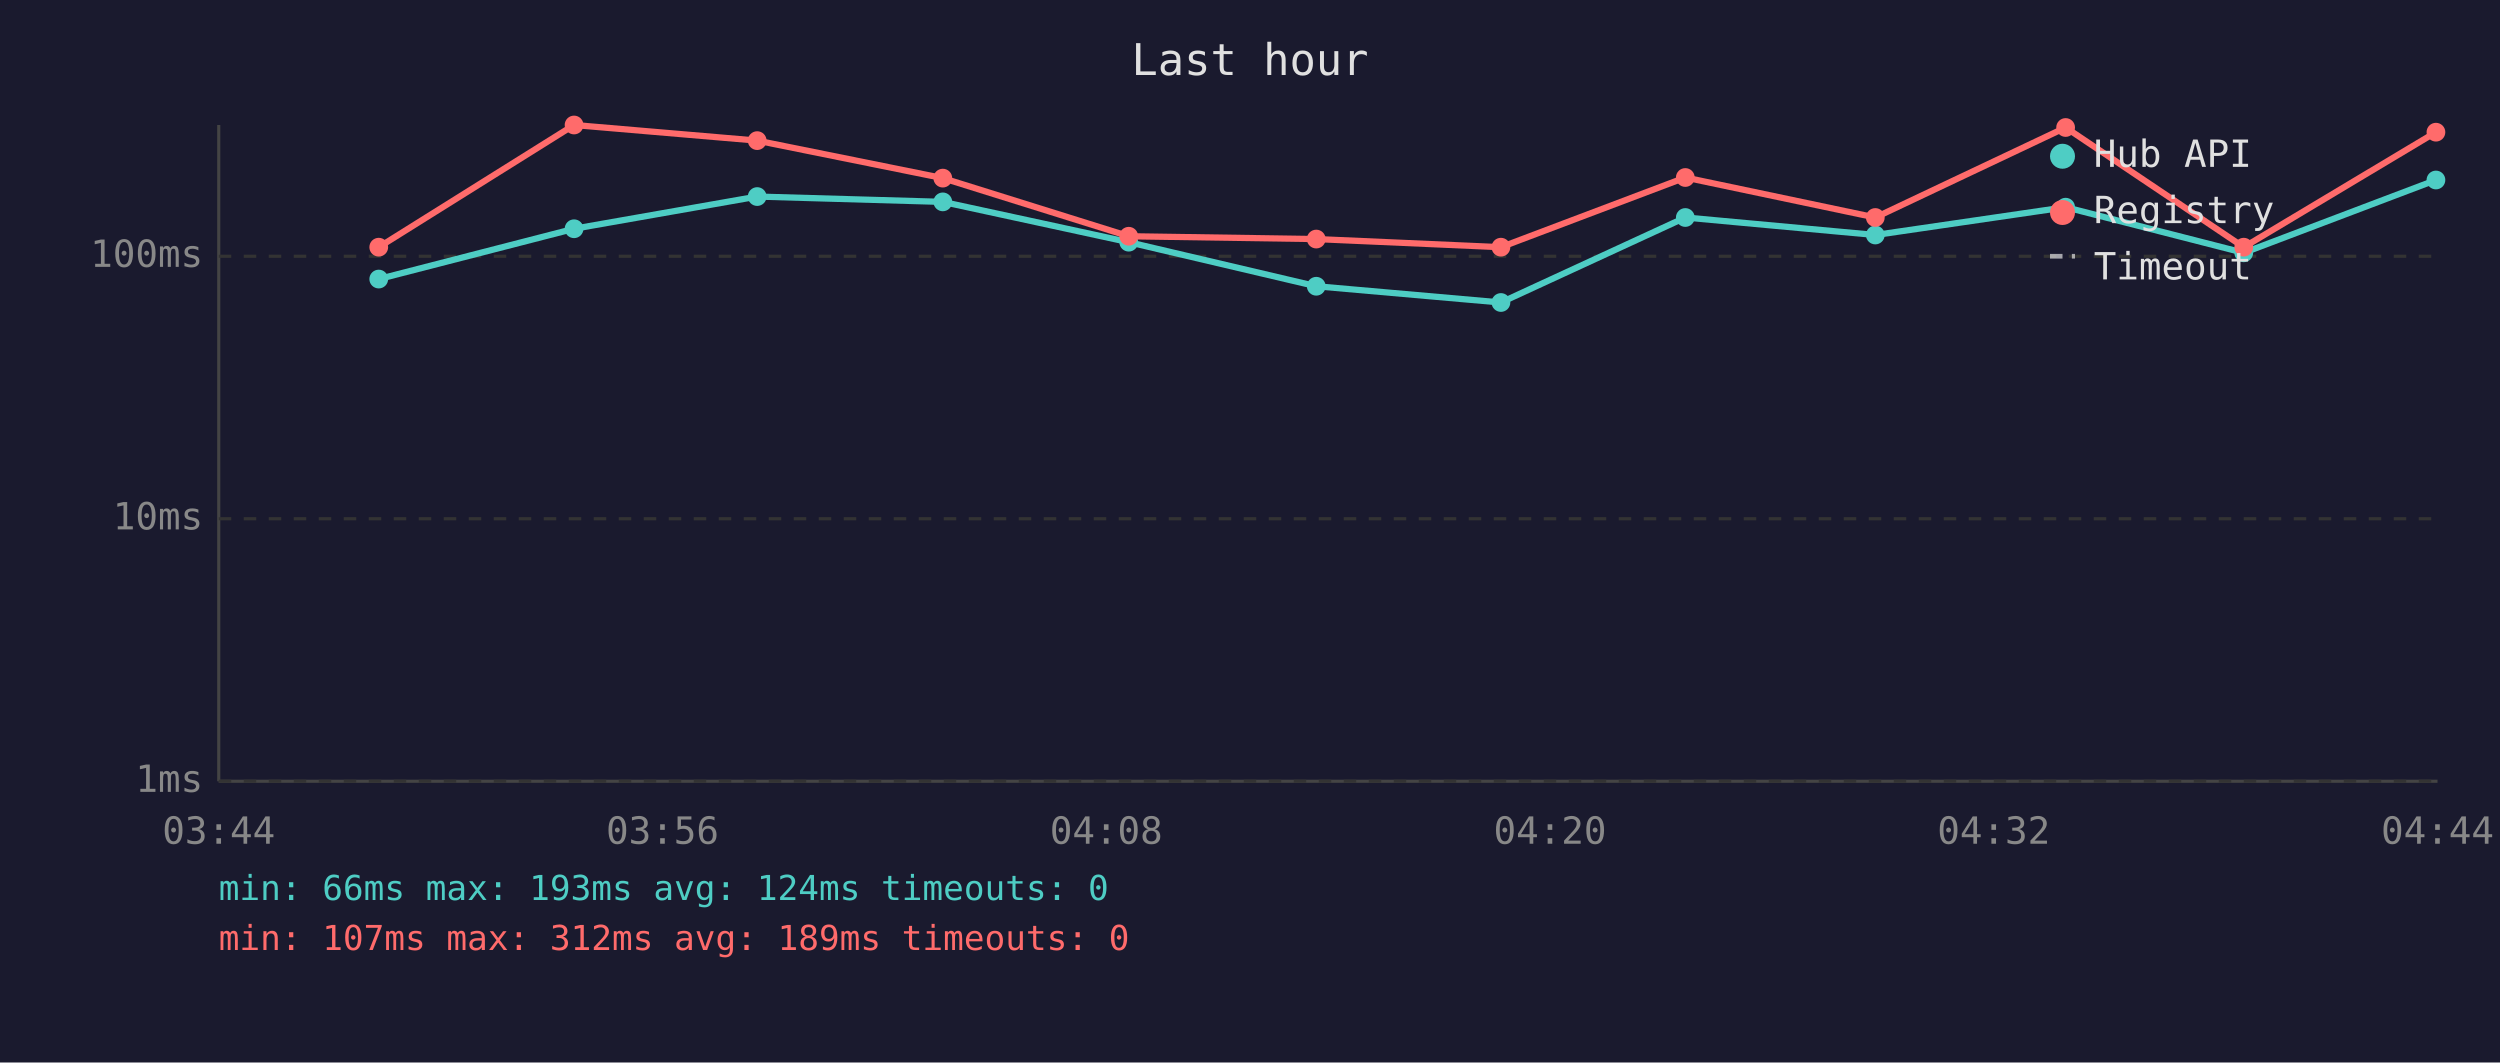
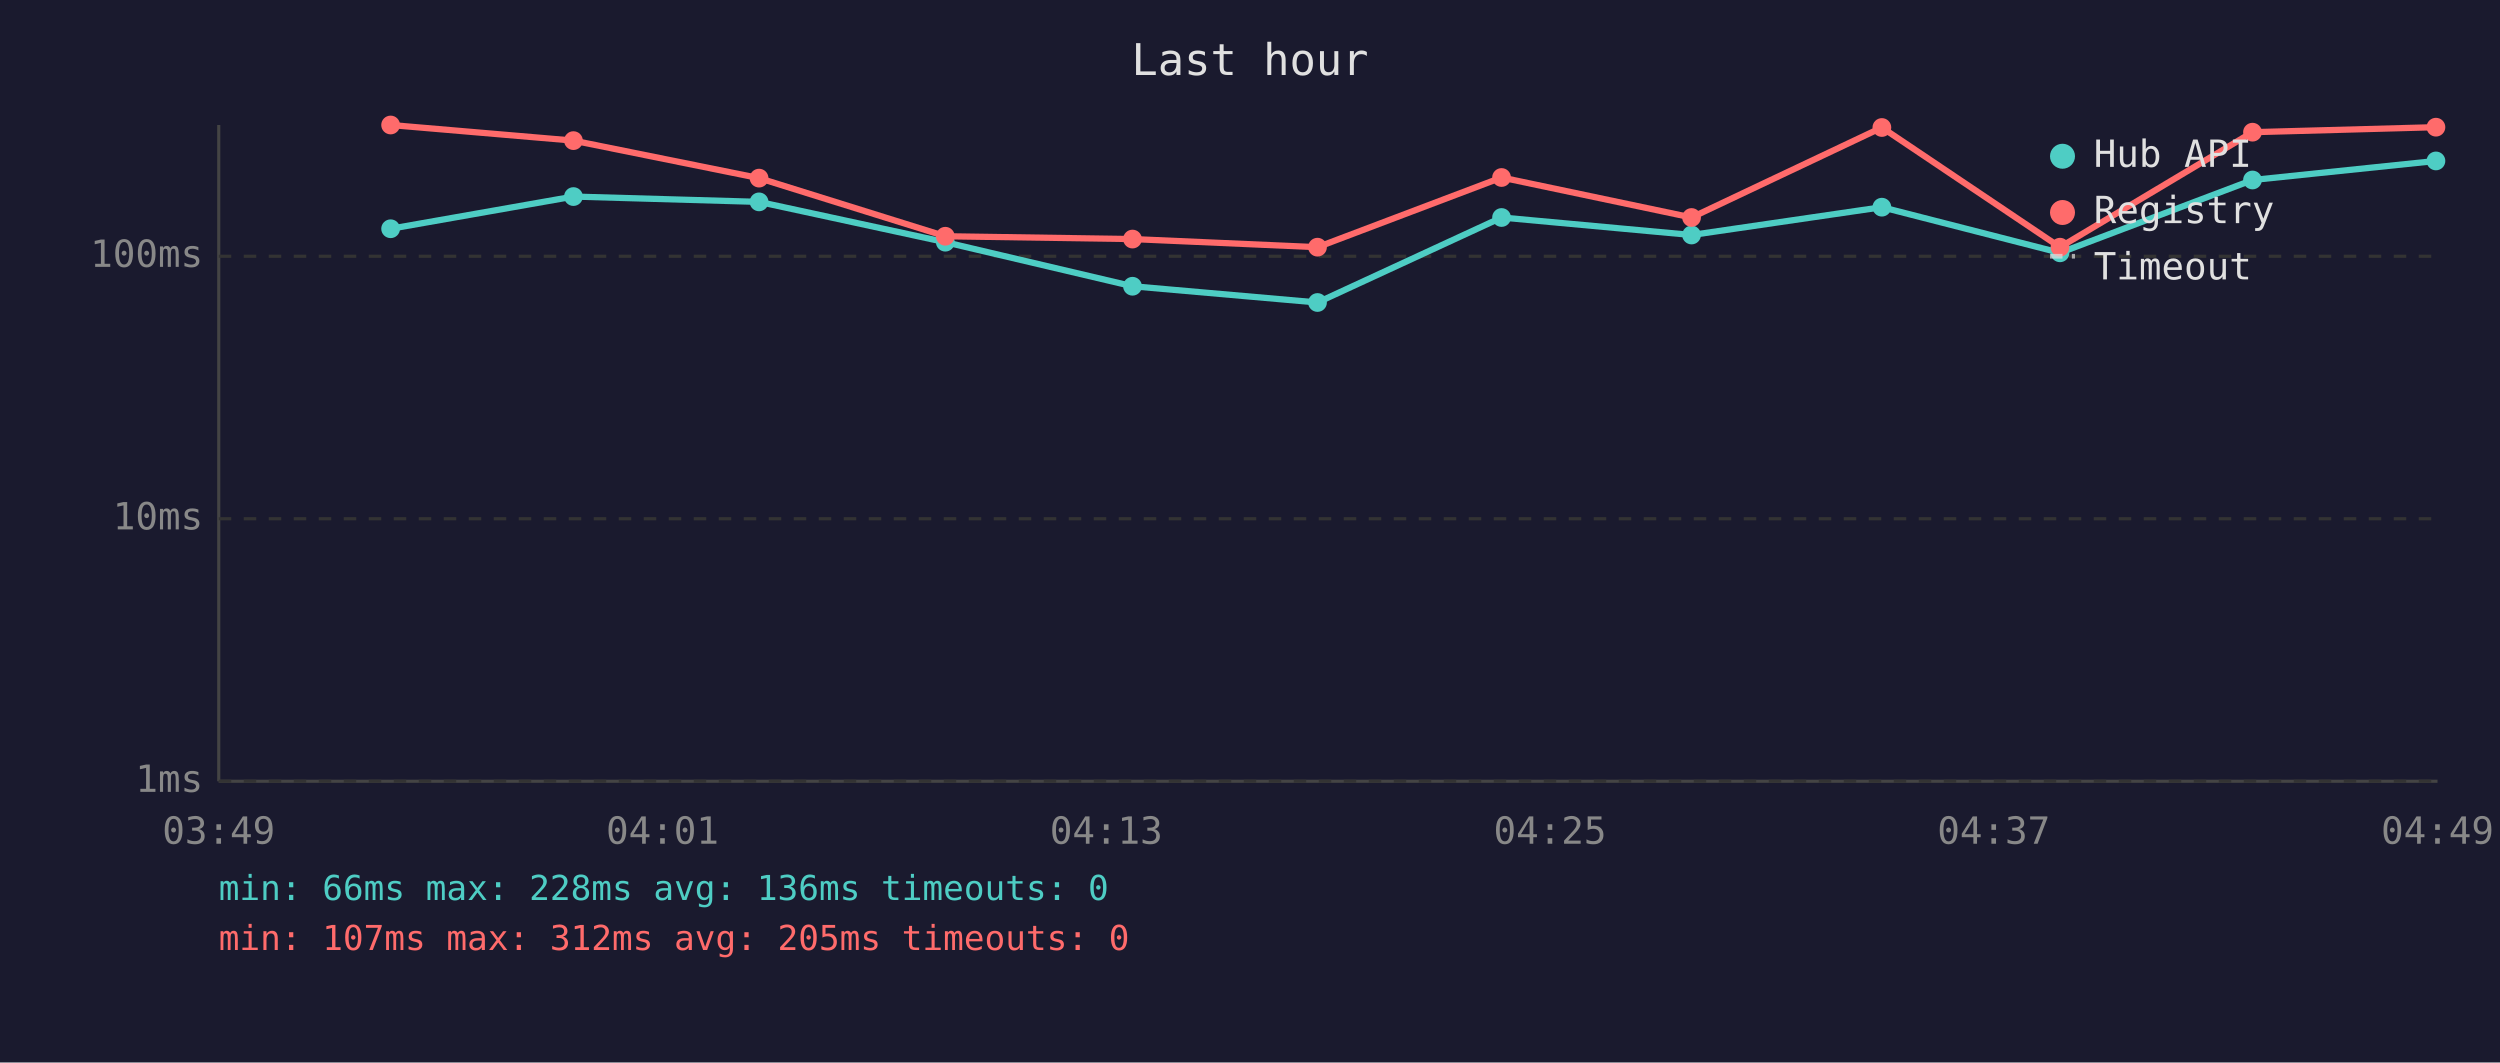
<svg xmlns="http://www.w3.org/2000/svg" viewBox="0 0 800 340" font-family="monospace" font-size="12">
  <rect width="800" height="340" fill="#1a1a2e" />
  <text x="400" y="24" fill="#e0e0e0" font-size="14" text-anchor="middle">Last hour</text>
  <line x1="70" y1="40" x2="70" y2="250" stroke="#444" stroke-width="1" />
  <line x1="70" y1="250" x2="780" y2="250" stroke="#444" stroke-width="1" />
  <line x1="70" y1="250" x2="780" y2="250" stroke="#333" stroke-width="1" stroke-dasharray="4" />
  <text x="65" y="250" fill="#888" text-anchor="end" dominant-baseline="middle">1ms</text>
  <line x1="70" y1="166" x2="780" y2="166" stroke="#333" stroke-width="1" stroke-dasharray="4" />
  <text x="65" y="166" fill="#888" text-anchor="end" dominant-baseline="middle">10ms</text>
  <line x1="70" y1="82" x2="780" y2="82" stroke="#333" stroke-width="1" stroke-dasharray="4" />
  <text x="65" y="82" fill="#888" text-anchor="end" dominant-baseline="middle">100ms</text>
-   <text x="70" y="270" fill="#888" text-anchor="middle">03:44</text>
-   <text x="212" y="270" fill="#888" text-anchor="middle">03:56</text>
-   <text x="354" y="270" fill="#888" text-anchor="middle">04:08</text>
-   <text x="496" y="270" fill="#888" text-anchor="middle">04:20</text>
-   <text x="638" y="270" fill="#888" text-anchor="middle">04:32</text>
-   <text x="780" y="270" fill="#888" text-anchor="middle">04:44</text>
-   <polyline points="121.2,89.3 183.7,73.2 242.3,62.9 301.7,64.6 361.2,77.5 421.2,91.6 480.3,96.8 539.3,69.6 600.1,75.2 661.0,66.3 718.0,80.9 779.5,57.6" fill="none" stroke="#4ecdc4" stroke-width="2" opacity="1" />
-   <circle cx="121.2" cy="89.3" r="3" fill="#4ecdc4" />
-   <circle cx="183.7" cy="73.2" r="3" fill="#4ecdc4" />
-   <circle cx="242.3" cy="62.9" r="3" fill="#4ecdc4" />
-   <circle cx="301.7" cy="64.6" r="3" fill="#4ecdc4" />
-   <circle cx="361.2" cy="77.5" r="3" fill="#4ecdc4" />
-   <circle cx="421.2" cy="91.6" r="3" fill="#4ecdc4" />
-   <circle cx="480.3" cy="96.8" r="3" fill="#4ecdc4" />
-   <circle cx="539.3" cy="69.6" r="3" fill="#4ecdc4" />
-   <circle cx="600.1" cy="75.2" r="3" fill="#4ecdc4" />
-   <circle cx="661.0" cy="66.3" r="3" fill="#4ecdc4" />
-   <circle cx="718.0" cy="80.9" r="3" fill="#4ecdc4" />
-   <circle cx="779.5" cy="57.6" r="3" fill="#4ecdc4" />
-   <polyline points="121.2,79.1 183.7,40.0 242.3,45.0 301.7,57.0 361.2,75.6 421.2,76.5 480.3,79.1 539.3,56.8 600.1,69.6 661.0,40.8 718.0,79.1 779.5,42.3" fill="none" stroke="#ff6b6b" stroke-width="2" opacity="1" />
-   <circle cx="121.2" cy="79.1" r="3" fill="#ff6b6b" />
-   <circle cx="183.7" cy="40.0" r="3" fill="#ff6b6b" />
-   <circle cx="242.3" cy="45.0" r="3" fill="#ff6b6b" />
-   <circle cx="301.7" cy="57.0" r="3" fill="#ff6b6b" />
-   <circle cx="361.2" cy="75.6" r="3" fill="#ff6b6b" />
-   <circle cx="421.2" cy="76.5" r="3" fill="#ff6b6b" />
-   <circle cx="480.3" cy="79.1" r="3" fill="#ff6b6b" />
-   <circle cx="539.3" cy="56.8" r="3" fill="#ff6b6b" />
-   <circle cx="600.1" cy="69.6" r="3" fill="#ff6b6b" />
-   <circle cx="661.0" cy="40.8" r="3" fill="#ff6b6b" />
-   <circle cx="718.0" cy="79.1" r="3" fill="#ff6b6b" />
-   <circle cx="779.5" cy="42.3" r="3" fill="#ff6b6b" />
+   <text x="70" y="270" fill="#888" text-anchor="middle">03:49</text>
+   <text x="212" y="270" fill="#888" text-anchor="middle">04:01</text>
+   <text x="354" y="270" fill="#888" text-anchor="middle">04:13</text>
+   <text x="496" y="270" fill="#888" text-anchor="middle">04:25</text>
+   <text x="638" y="270" fill="#888" text-anchor="middle">04:37</text>
+   <text x="780" y="270" fill="#888" text-anchor="middle">04:49</text>
+   <polyline points="125.0,73.2 183.5,62.9 242.9,64.6 302.5,77.5 362.4,91.6 421.6,96.8 480.5,69.6 541.3,75.2 602.2,66.3 659.2,80.9 720.8,57.6 779.5,51.5" fill="none" stroke="#4ecdc4" stroke-width="2" opacity="1" />
+   <circle cx="125.0" cy="73.2" r="3" fill="#4ecdc4" />
+   <circle cx="183.5" cy="62.9" r="3" fill="#4ecdc4" />
+   <circle cx="242.9" cy="64.6" r="3" fill="#4ecdc4" />
+   <circle cx="302.5" cy="77.5" r="3" fill="#4ecdc4" />
+   <circle cx="362.4" cy="91.6" r="3" fill="#4ecdc4" />
+   <circle cx="421.6" cy="96.8" r="3" fill="#4ecdc4" />
+   <circle cx="480.5" cy="69.6" r="3" fill="#4ecdc4" />
+   <circle cx="541.3" cy="75.2" r="3" fill="#4ecdc4" />
+   <circle cx="602.2" cy="66.3" r="3" fill="#4ecdc4" />
+   <circle cx="659.2" cy="80.9" r="3" fill="#4ecdc4" />
+   <circle cx="720.8" cy="57.6" r="3" fill="#4ecdc4" />
+   <circle cx="779.5" cy="51.5" r="3" fill="#4ecdc4" />
+   <polyline points="125.0,40.0 183.5,45.0 242.9,57.0 302.5,75.6 362.4,76.5 421.6,79.1 480.5,56.8 541.3,69.6 602.2,40.8 659.2,79.1 720.8,42.3 779.5,40.7" fill="none" stroke="#ff6b6b" stroke-width="2" opacity="1" />
+   <circle cx="125.0" cy="40.0" r="3" fill="#ff6b6b" />
+   <circle cx="183.5" cy="45.0" r="3" fill="#ff6b6b" />
+   <circle cx="242.9" cy="57.0" r="3" fill="#ff6b6b" />
+   <circle cx="302.5" cy="75.6" r="3" fill="#ff6b6b" />
+   <circle cx="362.4" cy="76.5" r="3" fill="#ff6b6b" />
+   <circle cx="421.6" cy="79.1" r="3" fill="#ff6b6b" />
+   <circle cx="480.5" cy="56.8" r="3" fill="#ff6b6b" />
+   <circle cx="541.3" cy="69.6" r="3" fill="#ff6b6b" />
+   <circle cx="602.2" cy="40.8" r="3" fill="#ff6b6b" />
+   <circle cx="659.2" cy="79.1" r="3" fill="#ff6b6b" />
+   <circle cx="720.8" cy="42.3" r="3" fill="#ff6b6b" />
+   <circle cx="779.5" cy="40.7" r="3" fill="#ff6b6b" />
  <circle cx="660" cy="50" r="4" fill="#4ecdc4" />
  <text x="670" y="50" fill="#e0e0e0" dominant-baseline="middle">Hub API</text>
  <circle cx="660" cy="68" r="4" fill="#ff6b6b" />
  <text x="670" y="68" fill="#e0e0e0" dominant-baseline="middle">Registry</text>
  <line x1="656" y1="82" x2="664" y2="82" stroke="#e0e0e0" stroke-width="1.5" stroke-dasharray="4,3" opacity="0.7" />
  <text x="670" y="86" fill="#e0e0e0" dominant-baseline="middle">Timeout</text>
-   <text x="70" y="288" fill="#4ecdc4" font-size="11">min: 66ms  max: 193ms  avg: 124ms  timeouts: 0</text>
-   <text x="70" y="304" fill="#ff6b6b" font-size="11">min: 107ms  max: 312ms  avg: 189ms  timeouts: 0</text>
+   <text x="70" y="288" fill="#4ecdc4" font-size="11">min: 66ms  max: 228ms  avg: 136ms  timeouts: 0</text>
+   <text x="70" y="304" fill="#ff6b6b" font-size="11">min: 107ms  max: 312ms  avg: 205ms  timeouts: 0</text>
</svg>
